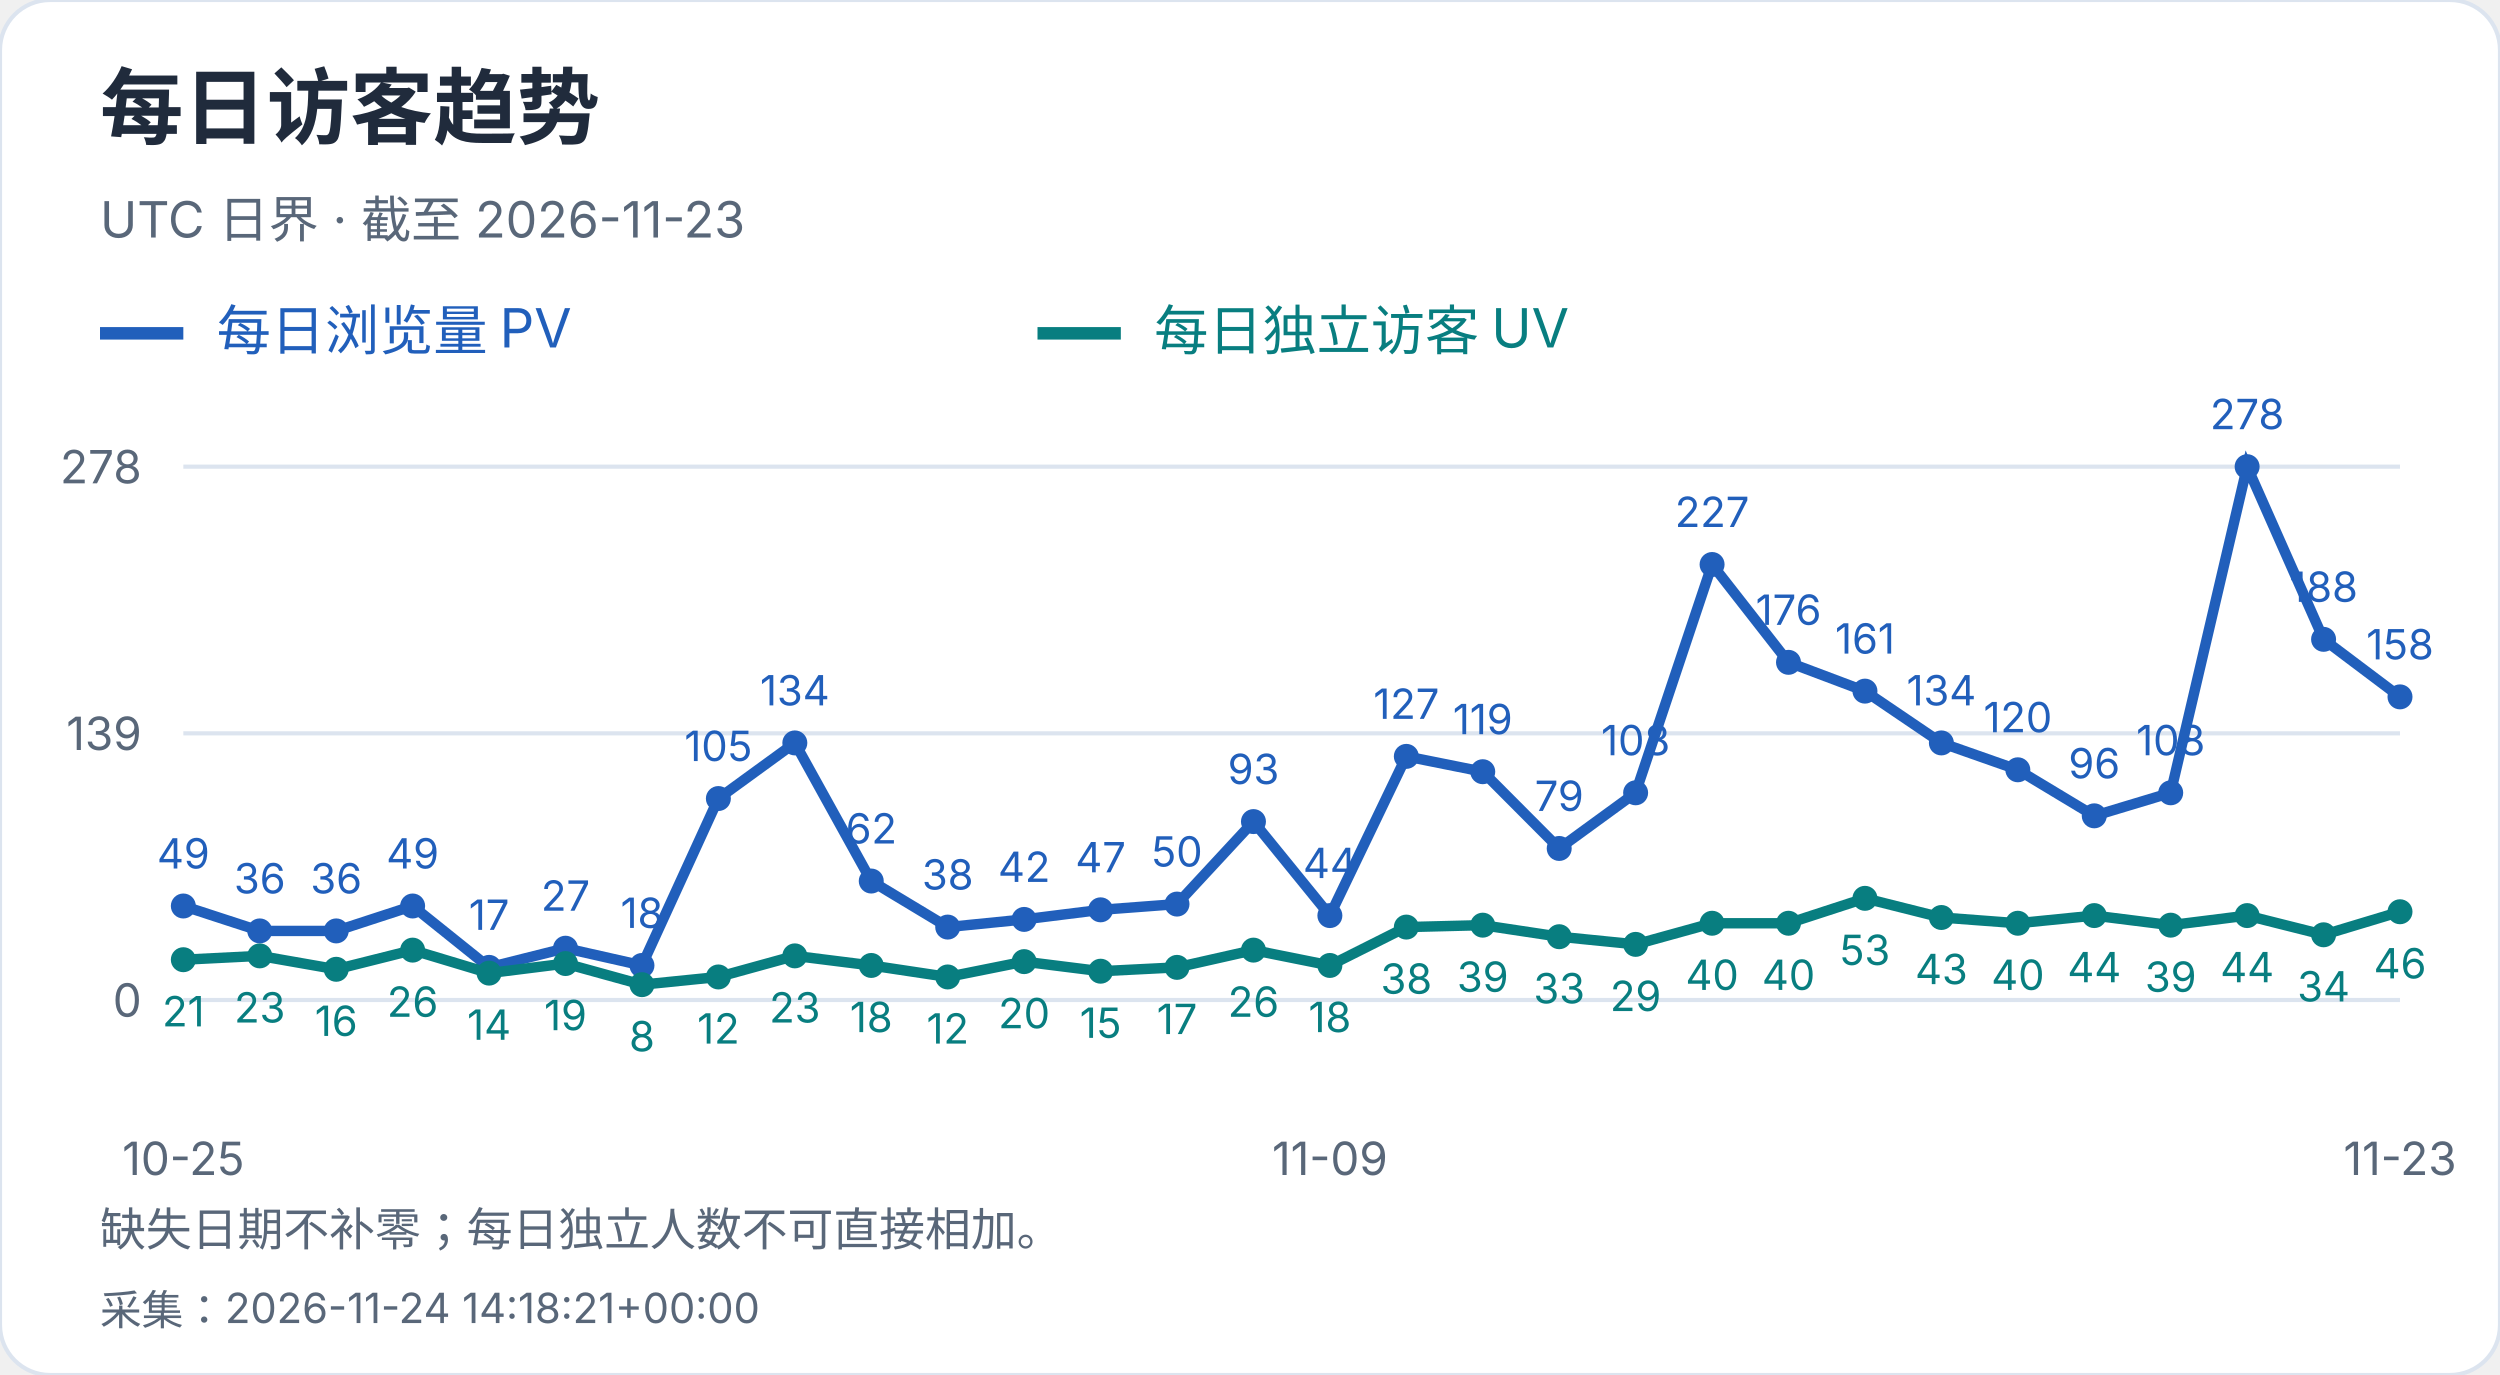
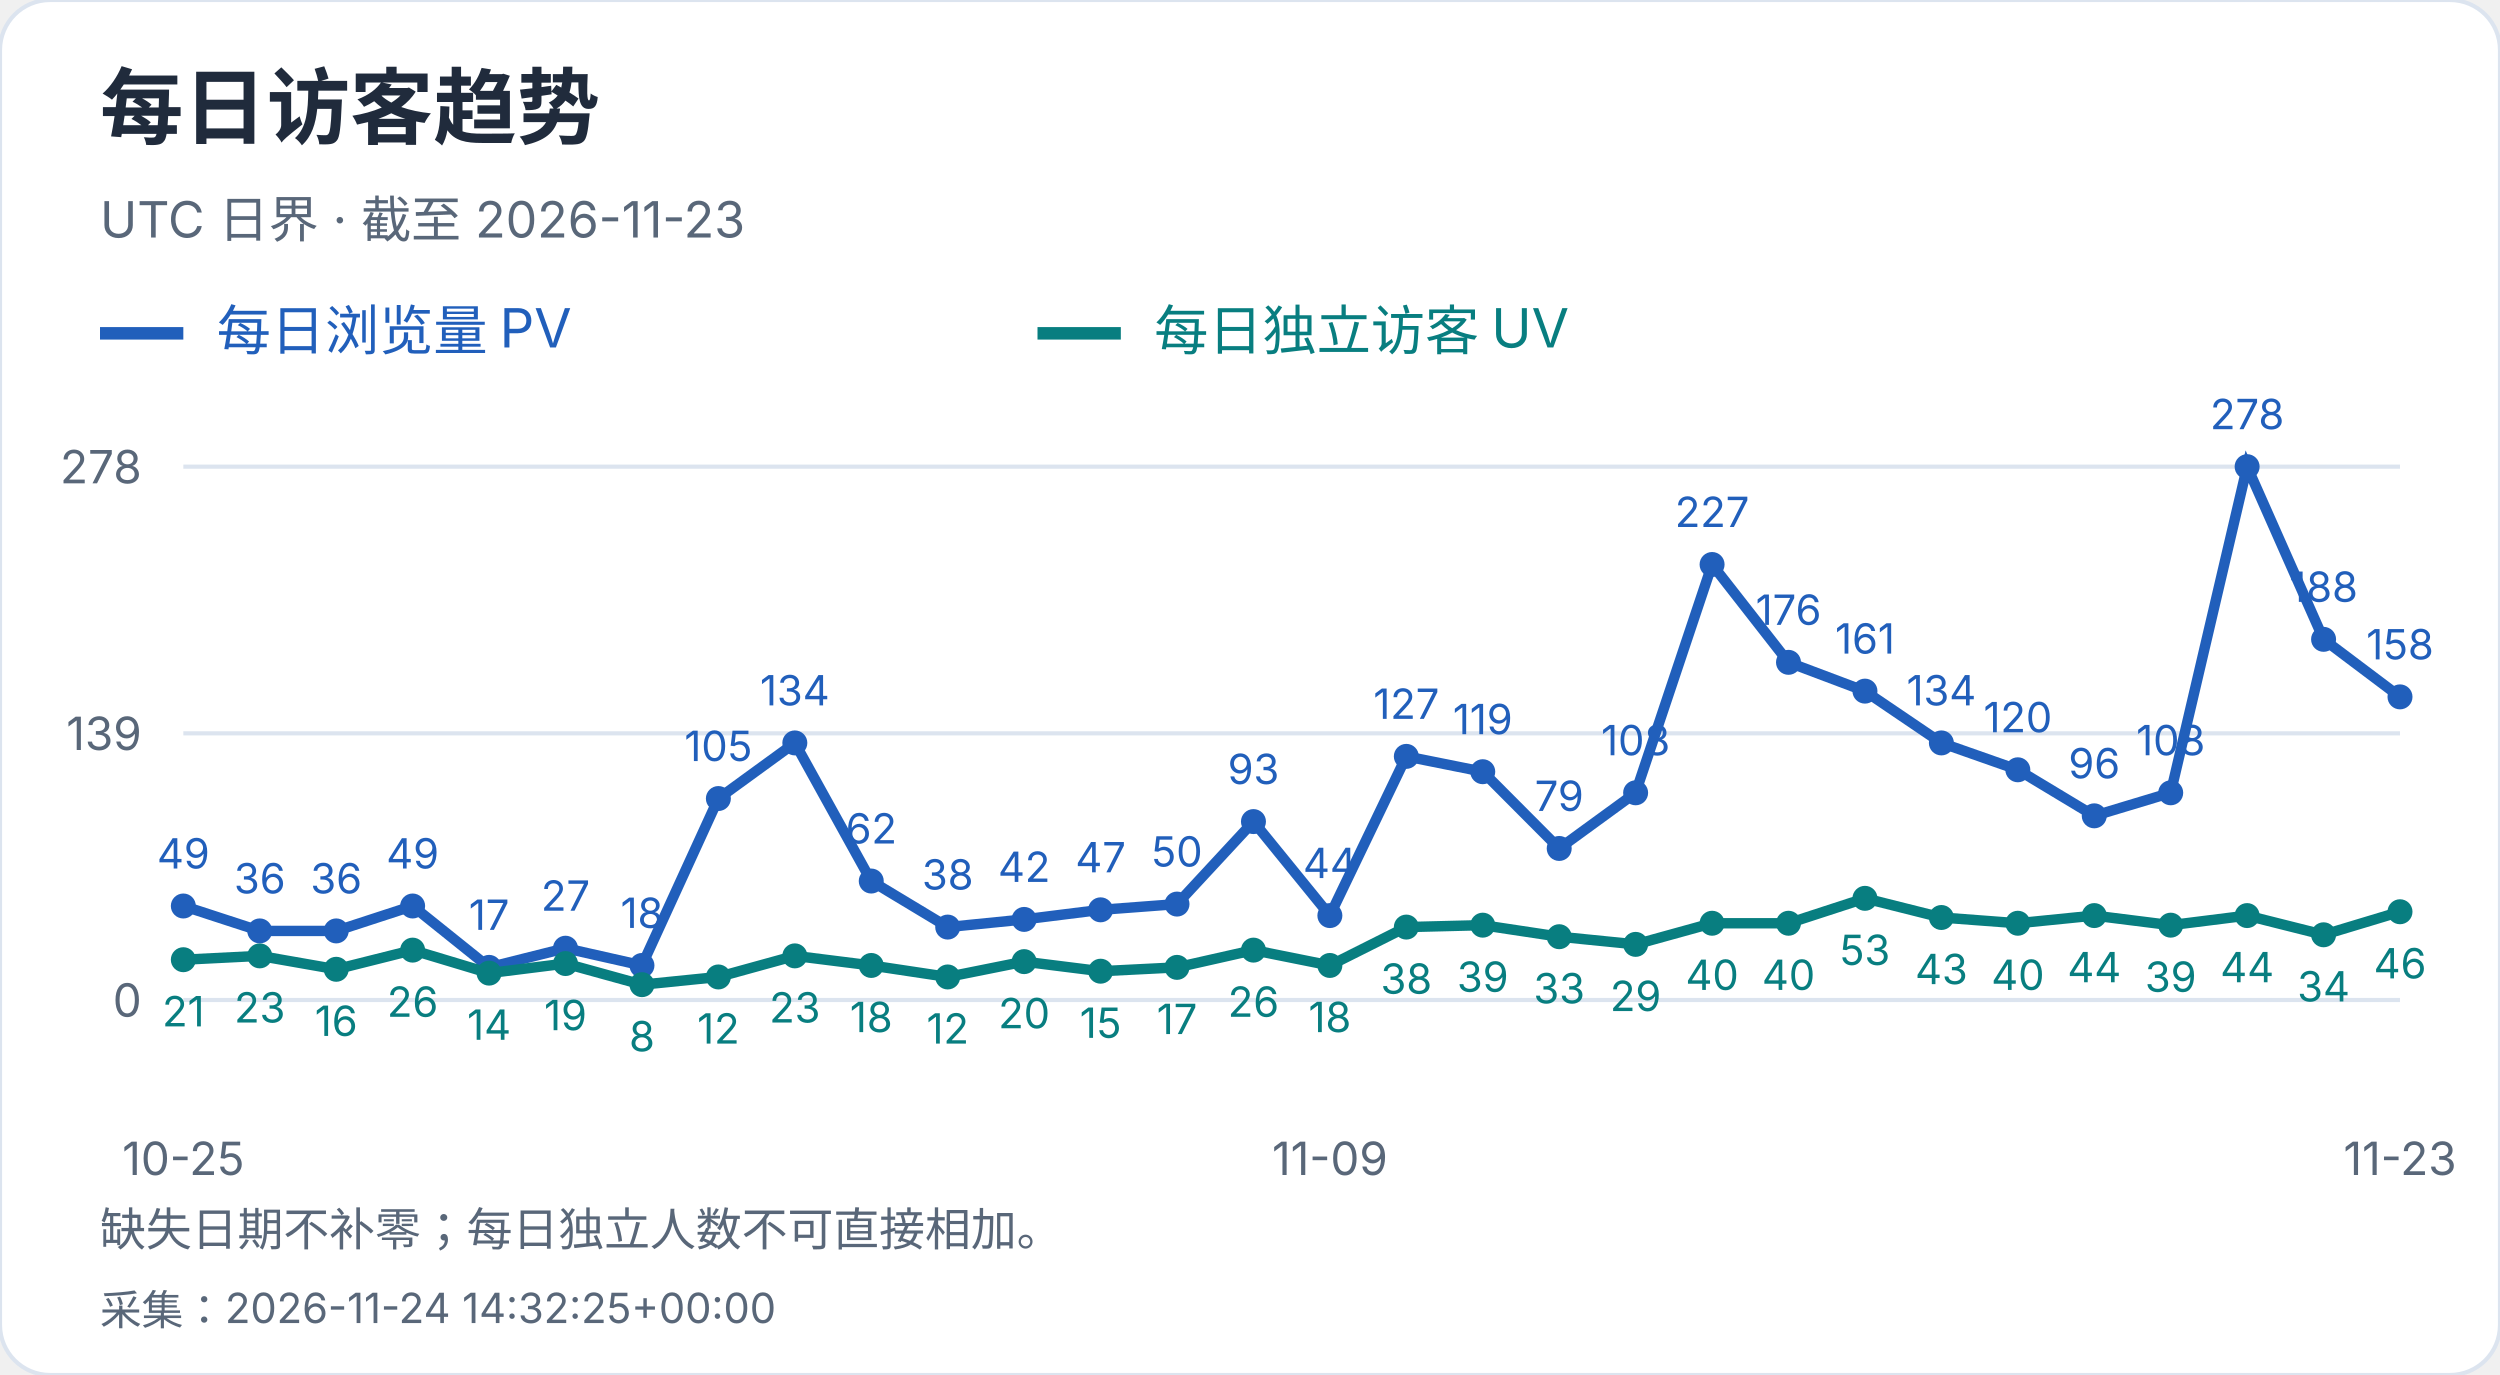
<svg xmlns="http://www.w3.org/2000/svg" width="600" height="330" viewBox="0 0 600 330" role="img" aria-label="每日访客趋势">
  <style>text{font-family:-apple-system,BlinkMacSystemFont,"Segoe UI","PingFang SC","Microsoft YaHei",sans-serif;font-variant-numeric:tabular-nums}</style>
  <rect width="600" height="330" rx="12" fill="white" stroke="#dce4ef" />
  <text x="24" y="33" font-size="20" fill="#202b3c" font-weight="650" text-anchor="start">每日访客趋势</text>
  <text x="24" y="57" font-size="12" fill="#596779" font-weight="400" text-anchor="start">UTC 日界 · 截至 2026-11-23</text>
  <path d="M24 80h20" stroke="#215fbb" stroke-width="3" />
  <text x="52" y="84" font-size="13" fill="#215fbb" font-weight="400" text-anchor="start">每日浏览量 PV</text>
  <path d="M249 80h20" stroke="#087e80" stroke-width="3" />
  <text x="277" y="84" font-size="13" fill="#087e80" font-weight="400" text-anchor="start">每日独立访客 UV</text>
  <path d="M44 240.0H576" stroke="#dce4ef" />
  <text x="34" y="244.0" font-size="11" fill="#596779" font-weight="400" text-anchor="end">0</text>
  <path d="M44 176.0H576" stroke="#dce4ef" />
  <text x="34" y="180.0" font-size="11" fill="#596779" font-weight="400" text-anchor="end">139</text>
  <path d="M44 112.0H576" stroke="#dce4ef" />
  <text x="34" y="116.0" font-size="11" fill="#596779" font-weight="400" text-anchor="end">278</text>
  <circle cx="44.00" cy="217.44" r="3" fill="#215fbb" />
  <text x="44.0" y="208.44" font-size="10" fill="#215fbb" font-weight="400" text-anchor="middle">49</text>
  <circle cx="62.34" cy="223.42" r="3" fill="#215fbb" />
  <text x="62.34" y="214.42" font-size="10" fill="#215fbb" font-weight="400" text-anchor="middle">36</text>
  <circle cx="80.69" cy="223.42" r="3" fill="#215fbb" />
  <text x="80.69" y="214.42" font-size="10" fill="#215fbb" font-weight="400" text-anchor="middle">36</text>
  <circle cx="99.03" cy="217.44" r="3" fill="#215fbb" />
  <text x="99.03" y="208.44" font-size="10" fill="#215fbb" font-weight="400" text-anchor="middle">49</text>
  <circle cx="117.38" cy="232.17" r="3" fill="#215fbb" />
  <text x="117.38" y="223.17" font-size="10" fill="#215fbb" font-weight="400" text-anchor="middle">17</text>
  <circle cx="135.72" cy="227.57" r="3" fill="#215fbb" />
  <text x="135.72" y="218.57" font-size="10" fill="#215fbb" font-weight="400" text-anchor="middle">27</text>
  <circle cx="154.07" cy="231.71" r="3" fill="#215fbb" />
  <text x="154.07" y="222.71" font-size="10" fill="#215fbb" font-weight="400" text-anchor="middle">18</text>
  <circle cx="172.41" cy="191.65" r="3" fill="#215fbb" />
  <text x="172.41" y="182.65" font-size="10" fill="#215fbb" font-weight="400" text-anchor="middle">105</text>
  <circle cx="190.76" cy="178.30" r="3" fill="#215fbb" />
  <text x="190.76" y="169.3" font-size="10" fill="#215fbb" font-weight="400" text-anchor="middle">134</text>
  <circle cx="209.10" cy="211.45" r="3" fill="#215fbb" />
  <text x="209.1" y="202.45" font-size="10" fill="#215fbb" font-weight="400" text-anchor="middle">62</text>
  <circle cx="227.45" cy="222.50" r="3" fill="#215fbb" />
  <text x="227.45" y="213.5" font-size="10" fill="#215fbb" font-weight="400" text-anchor="middle">38</text>
  <circle cx="245.79" cy="220.66" r="3" fill="#215fbb" />
  <text x="245.79" y="211.66" font-size="10" fill="#215fbb" font-weight="400" text-anchor="middle">42</text>
  <circle cx="264.14" cy="218.36" r="3" fill="#215fbb" />
  <text x="264.14" y="209.36" font-size="10" fill="#215fbb" font-weight="400" text-anchor="middle">47</text>
  <circle cx="282.48" cy="216.98" r="3" fill="#215fbb" />
  <text x="282.48" y="207.98" font-size="10" fill="#215fbb" font-weight="400" text-anchor="middle">50</text>
  <circle cx="300.83" cy="197.18" r="3" fill="#215fbb" />
  <text x="300.83" y="188.18" font-size="10" fill="#215fbb" font-weight="400" text-anchor="middle">93</text>
  <circle cx="319.17" cy="219.74" r="3" fill="#215fbb" />
  <text x="319.17" y="210.74" font-size="10" fill="#215fbb" font-weight="400" text-anchor="middle">44</text>
  <circle cx="337.52" cy="181.53" r="3" fill="#215fbb" />
  <text x="337.52" y="172.53" font-size="10" fill="#215fbb" font-weight="400" text-anchor="middle">127</text>
  <circle cx="355.86" cy="185.21" r="3" fill="#215fbb" />
  <text x="355.86" y="176.21" font-size="10" fill="#215fbb" font-weight="400" text-anchor="middle">119</text>
  <circle cx="374.21" cy="203.63" r="3" fill="#215fbb" />
  <text x="374.21" y="194.63" font-size="10" fill="#215fbb" font-weight="400" text-anchor="middle">79</text>
  <circle cx="392.55" cy="190.27" r="3" fill="#215fbb" />
  <text x="392.55" y="181.27" font-size="10" fill="#215fbb" font-weight="400" text-anchor="middle">108</text>
  <circle cx="410.90" cy="135.48" r="3" fill="#215fbb" />
  <text x="410.9" y="126.48" font-size="10" fill="#215fbb" font-weight="400" text-anchor="middle">227</text>
  <circle cx="429.24" cy="158.96" r="3" fill="#215fbb" />
  <text x="429.24" y="149.96" font-size="10" fill="#215fbb" font-weight="400" text-anchor="middle">176</text>
  <circle cx="447.59" cy="165.87" r="3" fill="#215fbb" />
  <text x="447.59" y="156.87" font-size="10" fill="#215fbb" font-weight="400" text-anchor="middle">161</text>
  <circle cx="465.93" cy="178.30" r="3" fill="#215fbb" />
  <text x="465.93" y="169.3" font-size="10" fill="#215fbb" font-weight="400" text-anchor="middle">134</text>
  <circle cx="484.28" cy="184.75" r="3" fill="#215fbb" />
  <text x="484.28" y="175.75" font-size="10" fill="#215fbb" font-weight="400" text-anchor="middle">120</text>
  <circle cx="502.62" cy="195.80" r="3" fill="#215fbb" />
  <text x="502.62" y="186.8" font-size="10" fill="#215fbb" font-weight="400" text-anchor="middle">96</text>
  <circle cx="520.97" cy="190.27" r="3" fill="#215fbb" />
  <text x="520.97" y="181.27" font-size="10" fill="#215fbb" font-weight="400" text-anchor="middle">108</text>
  <circle cx="539.31" cy="112.00" r="3" fill="#215fbb" />
  <text x="539.31" y="103.0" font-size="10" fill="#215fbb" font-weight="400" text-anchor="middle">278</text>
  <circle cx="557.66" cy="153.44" r="3" fill="#215fbb" />
  <text x="557.66" y="144.44" font-size="10" fill="#215fbb" font-weight="400" text-anchor="middle">188</text>
  <circle cx="576.00" cy="167.25" r="3" fill="#215fbb" />
  <text x="576.0" y="158.25" font-size="10" fill="#215fbb" font-weight="400" text-anchor="middle">158</text>
  <polyline points="44.00,217.44 62.34,223.42 80.69,223.42 99.03,217.44 117.38,232.17 135.72,227.57 154.07,231.71 172.41,191.65 190.76,178.30 209.10,211.45 227.45,222.50 245.79,220.66 264.14,218.36 282.48,216.98 300.83,197.18 319.17,219.74 337.52,181.53 355.86,185.21 374.21,203.63 392.55,190.27 410.90,135.48 429.24,158.96 447.59,165.87 465.93,178.30 484.28,184.75 502.62,195.80 520.97,190.27 539.31,112.00 557.66,153.44 576.00,167.25" fill="none" stroke="#215fbb" stroke-width="2.5" />
  <circle cx="44.00" cy="230.33" r="3" fill="#087e80" />
  <text x="44.0" y="246.33" font-size="10" fill="#087e80" font-weight="400" text-anchor="middle">21</text>
  <circle cx="62.34" cy="229.41" r="3" fill="#087e80" />
  <text x="62.34" y="245.41" font-size="10" fill="#087e80" font-weight="400" text-anchor="middle">23</text>
  <circle cx="80.69" cy="232.63" r="3" fill="#087e80" />
  <text x="80.69" y="248.63" font-size="10" fill="#087e80" font-weight="400" text-anchor="middle">16</text>
  <circle cx="99.03" cy="228.03" r="3" fill="#087e80" />
  <text x="99.03" y="244.03" font-size="10" fill="#087e80" font-weight="400" text-anchor="middle">26</text>
  <circle cx="117.38" cy="233.55" r="3" fill="#087e80" />
  <text x="117.38" y="249.55" font-size="10" fill="#087e80" font-weight="400" text-anchor="middle">14</text>
  <circle cx="135.72" cy="231.25" r="3" fill="#087e80" />
  <text x="135.72" y="247.25" font-size="10" fill="#087e80" font-weight="400" text-anchor="middle">19</text>
  <circle cx="154.07" cy="236.32" r="3" fill="#087e80" />
  <text x="154.07" y="252.32" font-size="10" fill="#087e80" font-weight="400" text-anchor="middle">8</text>
  <circle cx="172.41" cy="234.47" r="3" fill="#087e80" />
  <text x="172.41" y="250.47" font-size="10" fill="#087e80" font-weight="400" text-anchor="middle">12</text>
  <circle cx="190.76" cy="229.41" r="3" fill="#087e80" />
  <text x="190.76" y="245.41" font-size="10" fill="#087e80" font-weight="400" text-anchor="middle">23</text>
  <circle cx="209.10" cy="231.71" r="3" fill="#087e80" />
  <text x="209.1" y="247.71" font-size="10" fill="#087e80" font-weight="400" text-anchor="middle">18</text>
  <circle cx="227.45" cy="234.47" r="3" fill="#087e80" />
  <text x="227.45" y="250.47" font-size="10" fill="#087e80" font-weight="400" text-anchor="middle">12</text>
  <circle cx="245.79" cy="230.79" r="3" fill="#087e80" />
  <text x="245.79" y="246.79" font-size="10" fill="#087e80" font-weight="400" text-anchor="middle">20</text>
  <circle cx="264.14" cy="233.09" r="3" fill="#087e80" />
  <text x="264.14" y="249.09" font-size="10" fill="#087e80" font-weight="400" text-anchor="middle">15</text>
  <circle cx="282.48" cy="232.17" r="3" fill="#087e80" />
  <text x="282.48" y="248.17" font-size="10" fill="#087e80" font-weight="400" text-anchor="middle">17</text>
  <circle cx="300.83" cy="228.03" r="3" fill="#087e80" />
  <text x="300.83" y="244.03" font-size="10" fill="#087e80" font-weight="400" text-anchor="middle">26</text>
  <circle cx="319.17" cy="231.71" r="3" fill="#087e80" />
  <text x="319.17" y="247.71" font-size="10" fill="#087e80" font-weight="400" text-anchor="middle">18</text>
  <circle cx="337.52" cy="222.50" r="3" fill="#087e80" />
  <text x="337.52" y="238.5" font-size="10" fill="#087e80" font-weight="400" text-anchor="middle">38</text>
  <circle cx="355.86" cy="222.04" r="3" fill="#087e80" />
  <text x="355.86" y="238.04" font-size="10" fill="#087e80" font-weight="400" text-anchor="middle">39</text>
  <circle cx="374.21" cy="224.81" r="3" fill="#087e80" />
  <text x="374.21" y="240.81" font-size="10" fill="#087e80" font-weight="400" text-anchor="middle">33</text>
  <circle cx="392.55" cy="226.65" r="3" fill="#087e80" />
  <text x="392.55" y="242.65" font-size="10" fill="#087e80" font-weight="400" text-anchor="middle">29</text>
  <circle cx="410.90" cy="221.58" r="3" fill="#087e80" />
  <text x="410.9" y="237.58" font-size="10" fill="#087e80" font-weight="400" text-anchor="middle">40</text>
  <circle cx="429.24" cy="221.58" r="3" fill="#087e80" />
  <text x="429.24" y="237.58" font-size="10" fill="#087e80" font-weight="400" text-anchor="middle">40</text>
  <circle cx="447.59" cy="215.60" r="3" fill="#087e80" />
  <text x="447.59" y="231.6" font-size="10" fill="#087e80" font-weight="400" text-anchor="middle">53</text>
  <circle cx="465.93" cy="220.20" r="3" fill="#087e80" />
  <text x="465.93" y="236.2" font-size="10" fill="#087e80" font-weight="400" text-anchor="middle">43</text>
  <circle cx="484.28" cy="221.58" r="3" fill="#087e80" />
  <text x="484.28" y="237.58" font-size="10" fill="#087e80" font-weight="400" text-anchor="middle">40</text>
  <circle cx="502.62" cy="219.74" r="3" fill="#087e80" />
  <text x="502.62" y="235.74" font-size="10" fill="#087e80" font-weight="400" text-anchor="middle">44</text>
  <circle cx="520.97" cy="222.04" r="3" fill="#087e80" />
  <text x="520.97" y="238.04" font-size="10" fill="#087e80" font-weight="400" text-anchor="middle">39</text>
  <circle cx="539.31" cy="219.74" r="3" fill="#087e80" />
  <text x="539.31" y="235.74" font-size="10" fill="#087e80" font-weight="400" text-anchor="middle">44</text>
  <circle cx="557.66" cy="224.35" r="3" fill="#087e80" />
  <text x="557.66" y="240.35" font-size="10" fill="#087e80" font-weight="400" text-anchor="middle">34</text>
  <circle cx="576.00" cy="218.82" r="3" fill="#087e80" />
  <text x="576.0" y="234.82" font-size="10" fill="#087e80" font-weight="400" text-anchor="middle">46</text>
  <polyline points="44.00,230.33 62.34,229.41 80.69,232.63 99.03,228.03 117.38,233.55 135.72,231.25 154.07,236.32 172.41,234.47 190.76,229.41 209.10,231.71 227.45,234.47 245.79,230.79 264.14,233.09 282.48,232.17 300.83,228.03 319.17,231.71 337.52,222.50 355.86,222.04 374.21,224.81 392.55,226.65 410.90,221.58 429.24,221.58 447.59,215.60 465.93,220.20 484.28,221.58 502.62,219.74 520.97,222.04 539.31,219.74 557.66,224.35 576.00,218.82" fill="none" stroke="#087e80" stroke-width="2.5" />
  <text x="44.0" y="282" font-size="11" fill="#596779" font-weight="400" text-anchor="middle">10-25</text>
  <text x="319.172" y="282" font-size="11" fill="#596779" font-weight="400" text-anchor="middle">11-09</text>
  <text x="576.0" y="282" font-size="11" fill="#596779" font-weight="400" text-anchor="middle">11-23</text>
  <text x="24" y="299" font-size="11" fill="#596779" font-weight="400" text-anchor="start">缺失日期不补零；每日独立人数不可直接相加。</text>
-   <text x="24" y="318" font-size="10" fill="#596779" font-weight="400" text-anchor="start">采集：2026-11-24 14:18:21+00:00</text>
+   <text x="24" y="318" font-size="10" fill="#596779" font-weight="400" text-anchor="start">采集：2026-11-24 14:32:25+00:00</text>
</svg>
